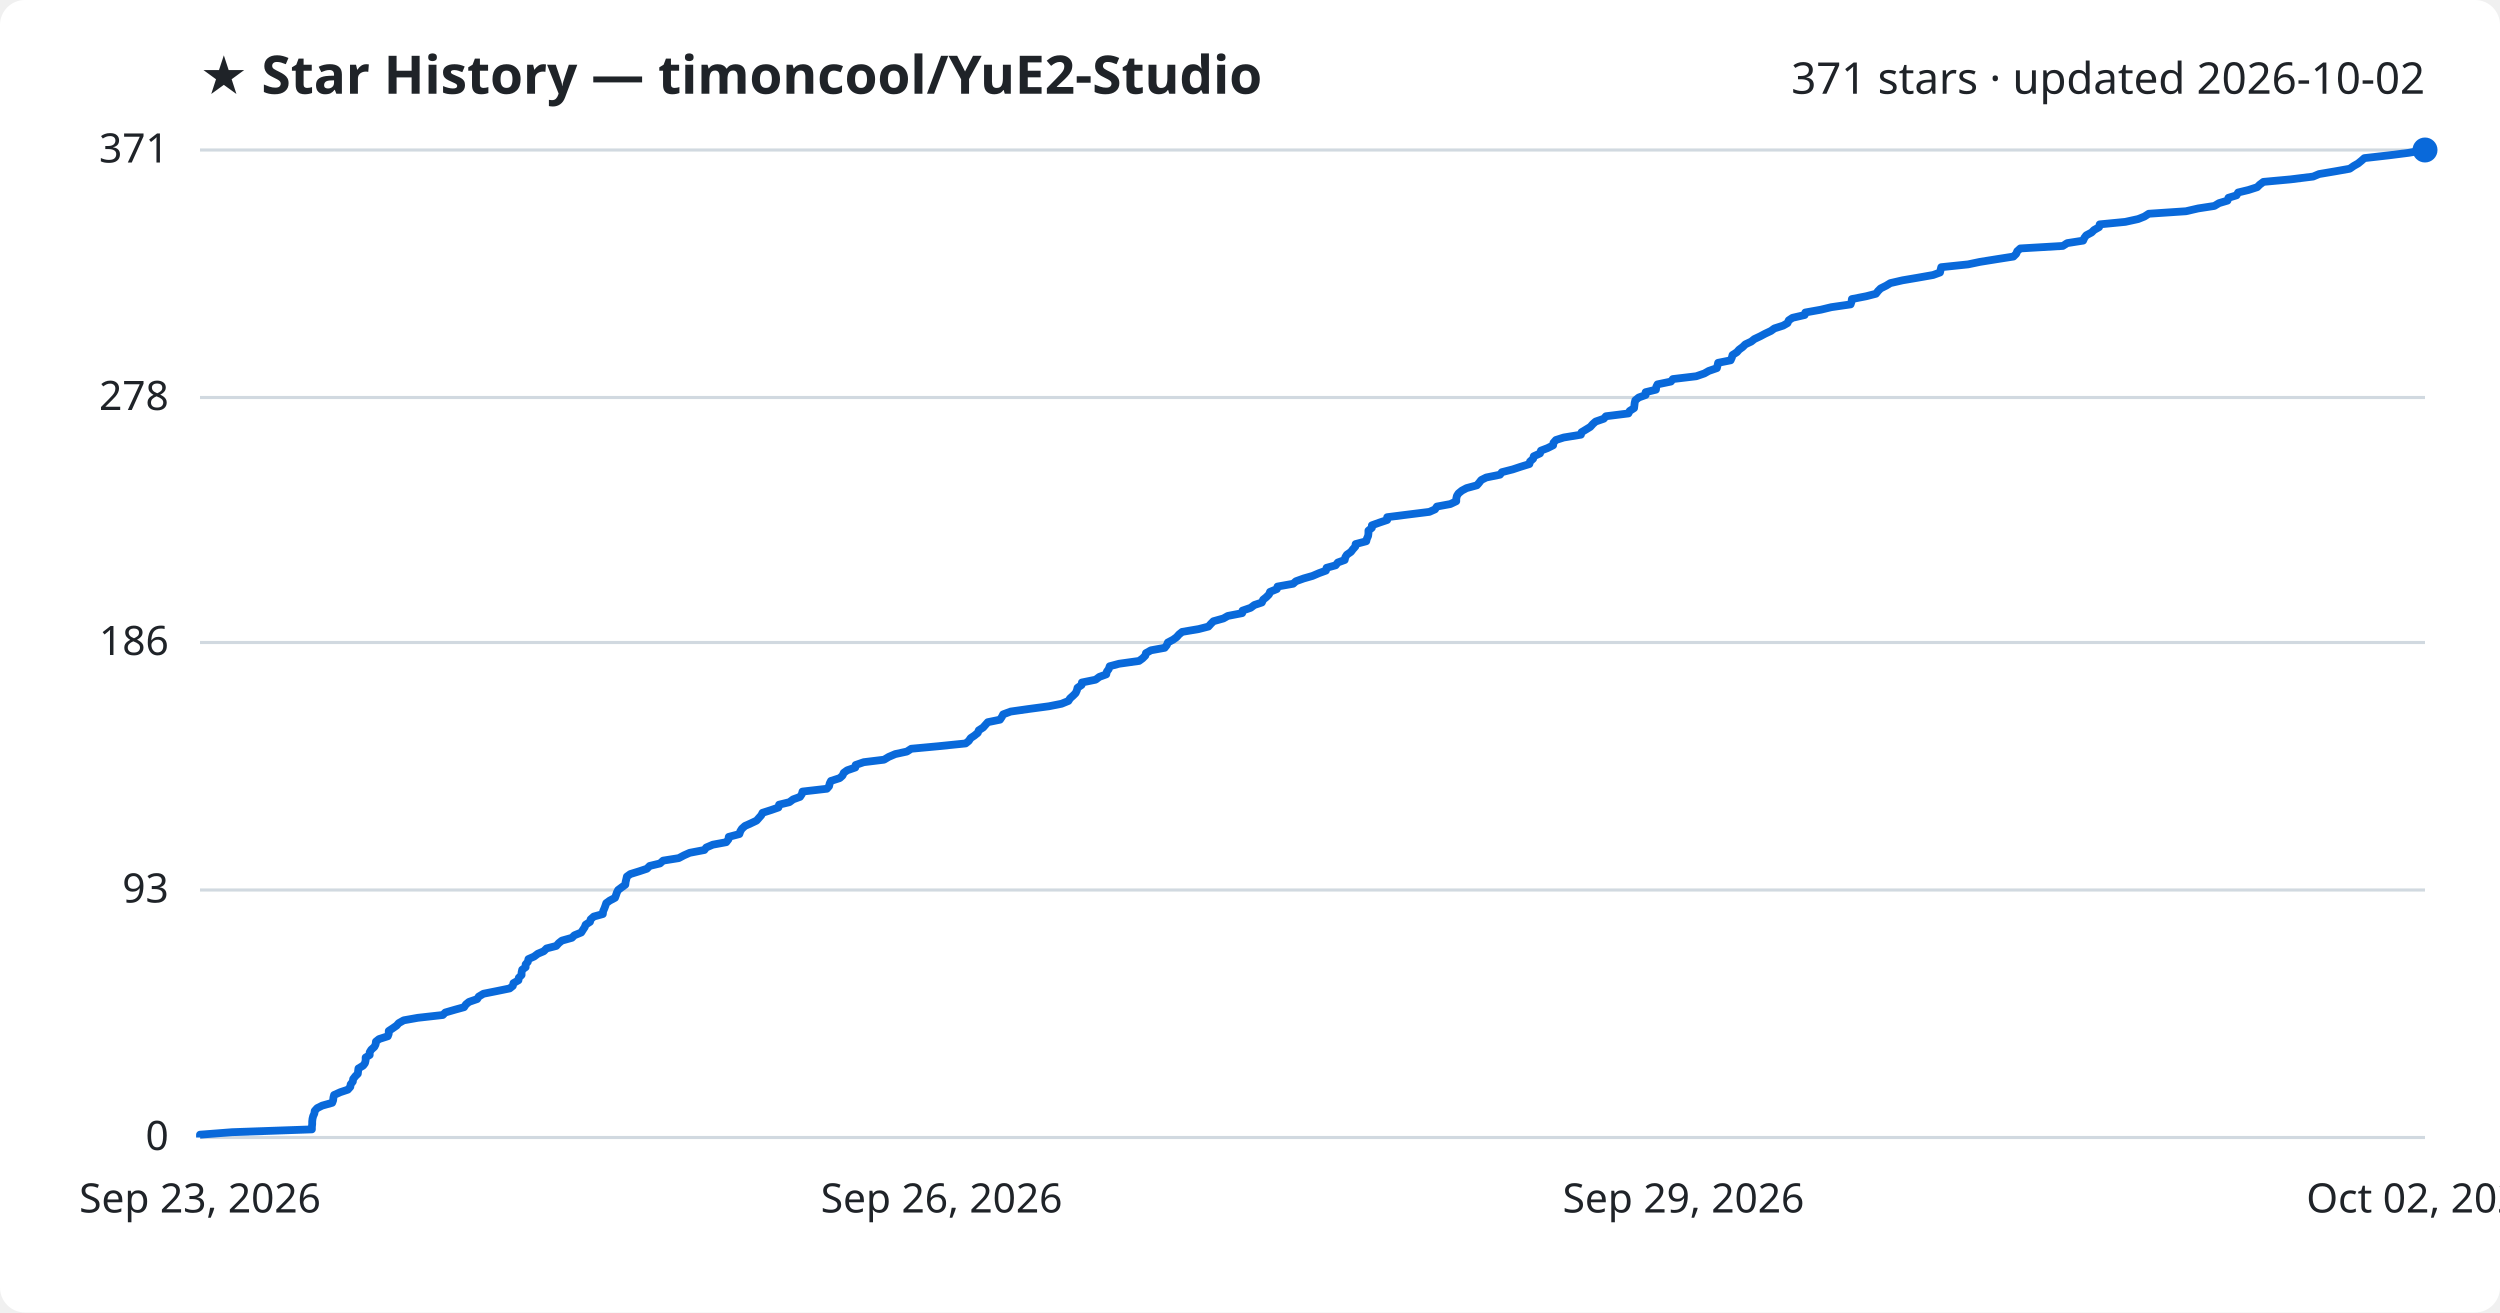
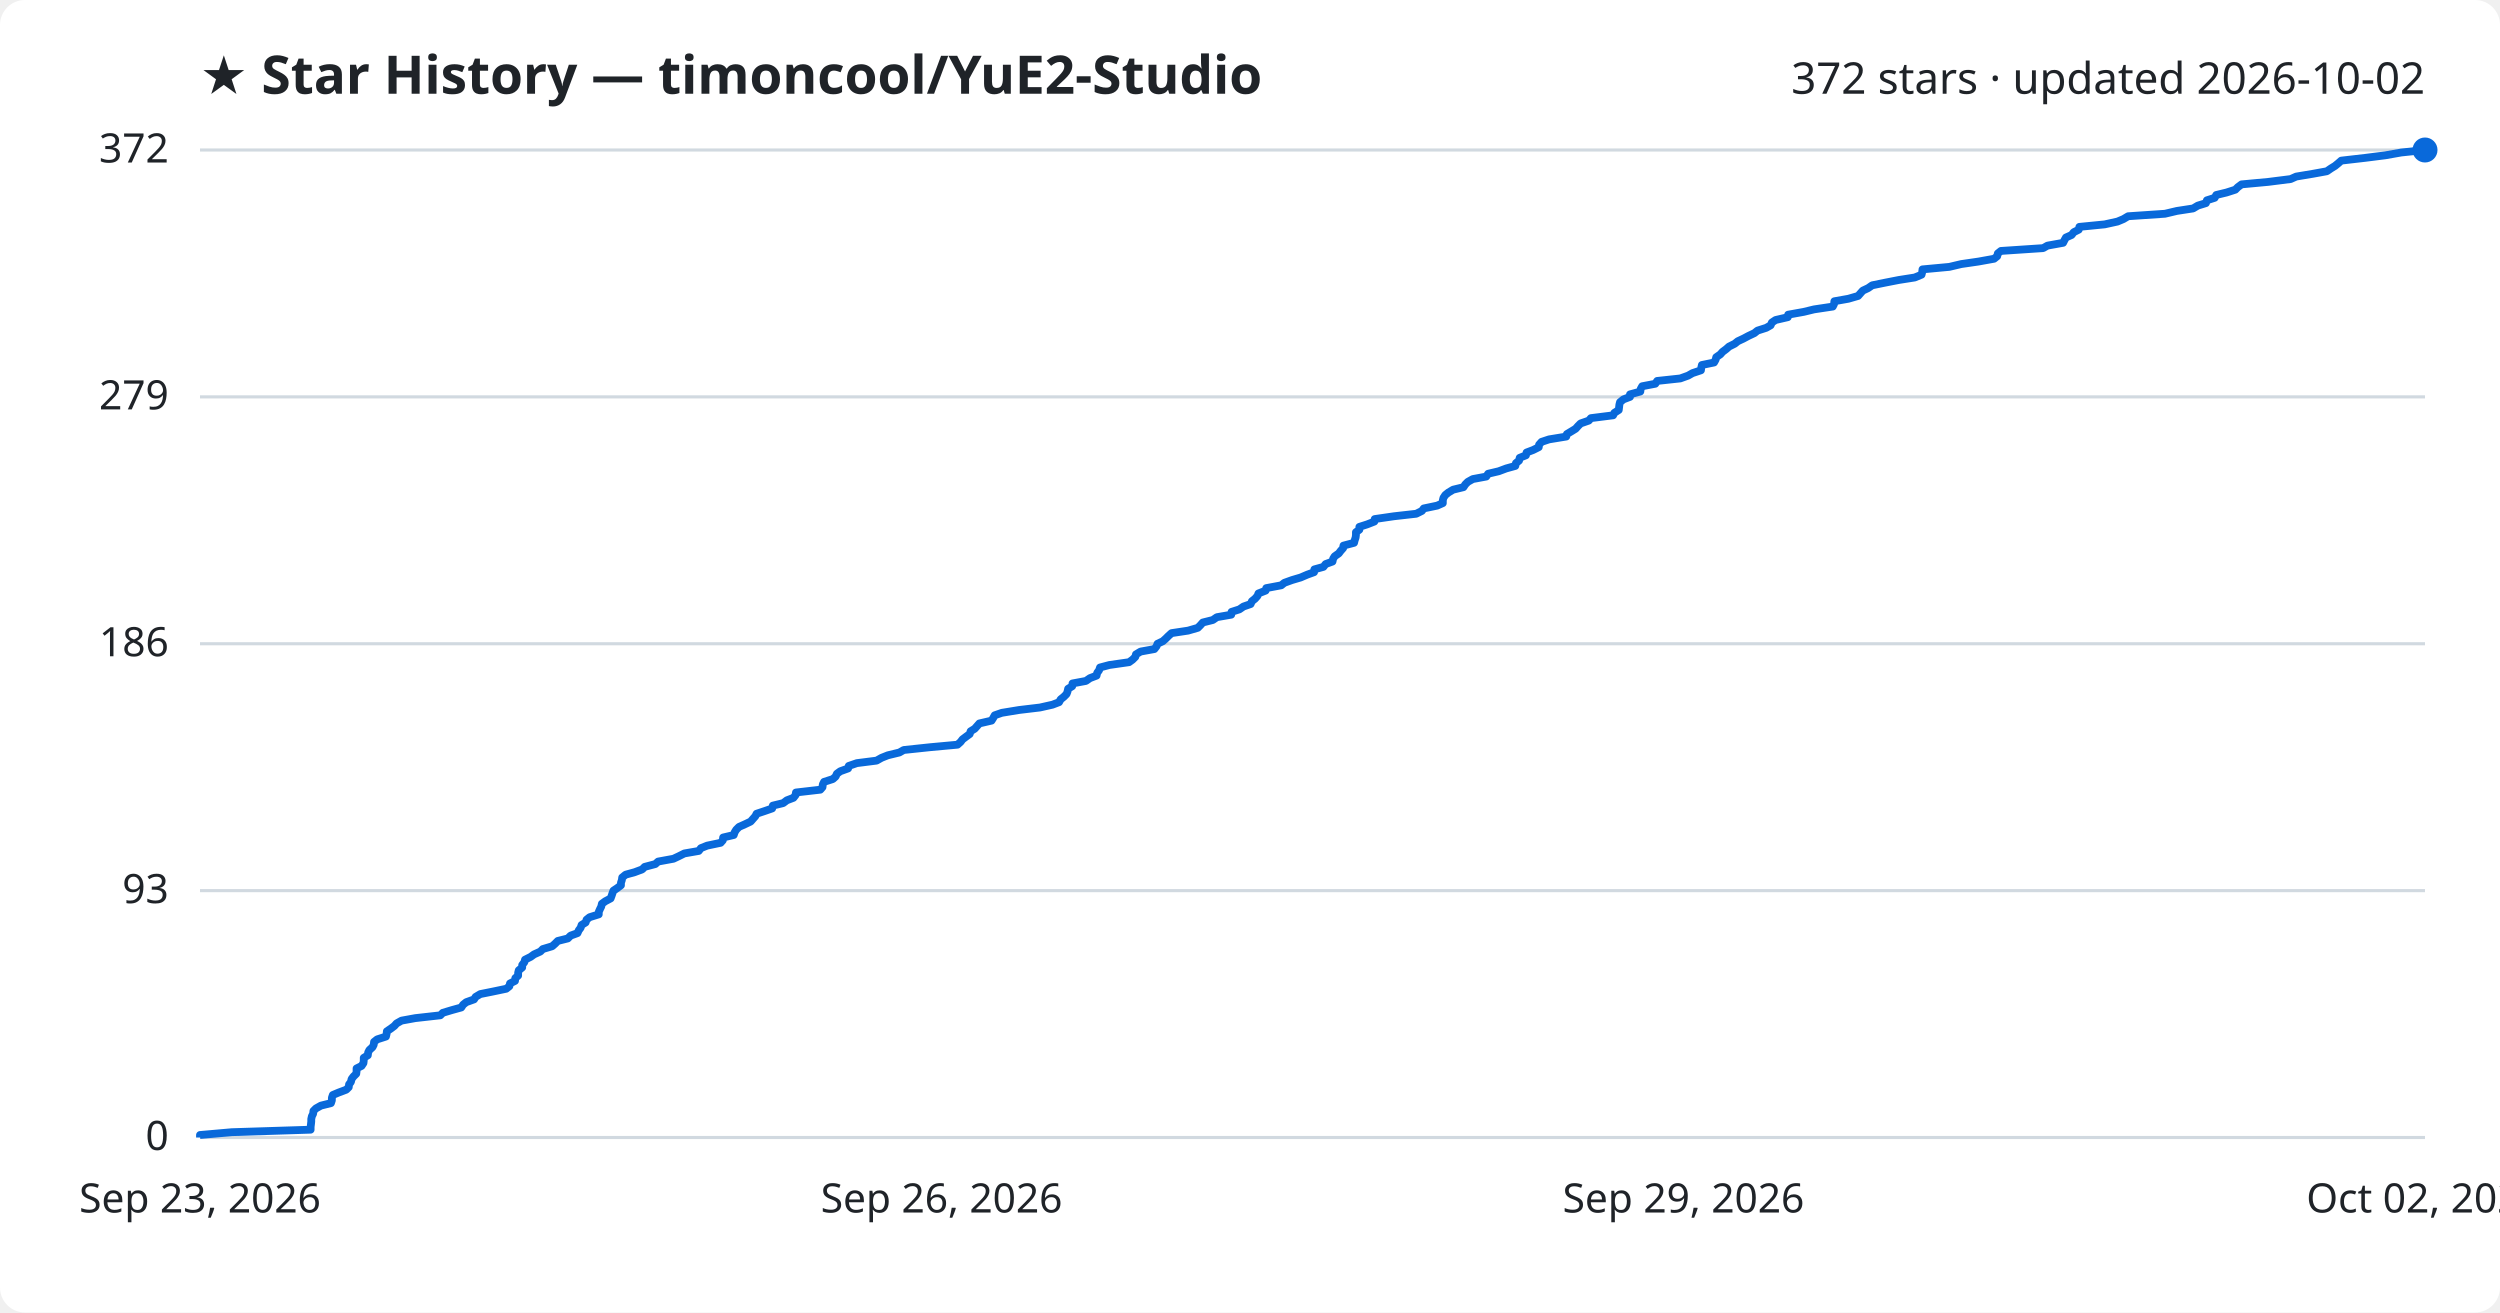
<svg xmlns="http://www.w3.org/2000/svg" viewBox="0 0 800 420" font-family="Segoe UI, sans-serif">
  <rect width="800" height="420" fill="#ffffff" rx="8" />
  <text x="64" y="30" fill="#1f2328" font-size="17" font-weight="700">★ Star History — timoncool/YuE2-Studio</text>
-   <text x="776" y="30" fill="#1f2328" font-size="14" text-anchor="end">371 stars · updated 2026-10-02</text>
+   <text x="776" y="30" fill="#1f2328" font-size="14" text-anchor="end">372 stars · updated 2026-10-02</text>
  <line x1="64" y1="364.0" x2="776" y2="364.0" stroke="#d1d9e0" stroke-width="1" />
  <text x="54" y="368.0" fill="#1f2328" font-size="13" text-anchor="end">0</text>
-   <line x1="64" y1="284.8" x2="776" y2="284.8" stroke="#d1d9e0" stroke-width="1" />
-   <text x="54" y="288.8" fill="#1f2328" font-size="13" text-anchor="end">93</text>
-   <line x1="64" y1="205.6" x2="776" y2="205.6" stroke="#d1d9e0" stroke-width="1" />
-   <text x="54" y="209.6" fill="#1f2328" font-size="13" text-anchor="end">186</text>
-   <line x1="64" y1="127.2" x2="776" y2="127.2" stroke="#d1d9e0" stroke-width="1" />
-   <text x="54" y="131.2" fill="#1f2328" font-size="13" text-anchor="end">278</text>
+   <line x1="64" y1="285.0" x2="776" y2="285.0" stroke="#d1d9e0" stroke-width="1" />
+   <text x="54" y="289.0" fill="#1f2328" font-size="13" text-anchor="end">93</text>
+   <line x1="64" y1="206.0" x2="776" y2="206.0" stroke="#d1d9e0" stroke-width="1" />
+   <text x="54" y="210.0" fill="#1f2328" font-size="13" text-anchor="end">186</text>
+   <line x1="64" y1="127.0" x2="776" y2="127.0" stroke="#d1d9e0" stroke-width="1" />
+   <text x="54" y="131.0" fill="#1f2328" font-size="13" text-anchor="end">279</text>
  <line x1="64" y1="48.0" x2="776" y2="48.0" stroke="#d1d9e0" stroke-width="1" />
-   <text x="54" y="52.0" fill="#1f2328" font-size="13" text-anchor="end">371</text>
-   <path d="M64.0,364.0 L64.0,363.1 L74.3,362.3 L99.8,361.4 L99.8,360.6 L99.9,359.7 L99.9,358.9 L100.0,358.0 L100.2,357.2 L100.6,356.3 L100.7,355.5 L101.5,354.6 L103.1,353.8 L106.3,352.9 L106.6,352.1 L106.7,351.2 L106.9,350.4 L108.9,349.5 L111.3,348.7 L112.1,347.8 L112.2,347.0 L112.9,346.1 L113.0,345.3 L113.7,344.4 L114.5,343.6 L114.6,342.7 L114.7,341.9 L116.2,341.0 L116.8,340.2 L117.0,339.3 L117.0,338.4 L118.3,337.6 L118.3,336.7 L118.8,335.9 L119.8,335.0 L120.2,334.2 L120.3,333.3 L121.3,332.5 L124.1,331.6 L124.4,330.8 L124.4,329.9 L125.6,329.1 L126.9,328.2 L127.6,327.4 L129.2,326.5 L133.7,325.7 L141.7,324.8 L142.5,324.0 L145.6,323.1 L148.5,322.3 L149.1,321.4 L150.1,320.6 L152.7,319.7 L153.2,318.9 L154.7,318.0 L158.7,317.2 L163.1,316.3 L164.1,315.5 L164.3,314.6 L165.9,313.7 L166.0,312.9 L166.9,312.0 L166.9,311.2 L167.1,310.3 L168.2,309.5 L168.2,308.6 L168.9,307.8 L169.1,306.9 L170.9,306.1 L172.1,305.2 L174.0,304.4 L174.9,303.5 L178.0,302.7 L178.8,301.8 L179.8,301.0 L183.0,300.1 L183.8,299.3 L186.0,298.4 L186.5,297.6 L187.1,296.7 L187.4,295.9 L188.8,295.0 L189.0,294.2 L190.0,293.3 L192.9,292.5 L193.0,291.6 L193.4,290.7 L193.7,289.9 L194.0,289.0 L195.1,288.2 L196.8,287.3 L197.1,286.5 L197.4,285.6 L197.8,284.8 L199.0,283.9 L200.1,283.1 L200.2,282.2 L200.4,281.4 L200.6,280.5 L201.7,279.7 L204.6,278.8 L207.0,278.0 L207.9,277.1 L211.2,276.3 L212.2,275.4 L217.2,274.6 L218.9,273.7 L220.7,272.9 L225.4,272.0 L226.0,271.2 L228.1,270.3 L232.4,269.5 L233.1,268.6 L233.2,267.8 L236.6,266.9 L236.9,266.0 L237.4,265.2 L238.4,264.3 L240.2,263.5 L242.1,262.6 L242.8,261.8 L243.6,260.9 L244.0,260.1 L246.8,259.2 L249.1,258.4 L249.3,257.5 L252.6,256.7 L253.8,255.8 L256.0,255.0 L256.6,254.1 L256.8,253.3 L264.6,252.4 L265.3,251.6 L265.5,250.7 L265.9,249.9 L268.7,249.0 L269.6,248.2 L270.0,247.3 L271.1,246.5 L273.7,245.6 L273.8,244.8 L276.4,243.9 L282.9,243.1 L284.4,242.2 L286.5,241.3 L290.2,240.5 L291.6,239.6 L300.2,238.8 L309.0,237.9 L310.0,237.1 L310.6,236.2 L311.8,235.4 L312.9,234.5 L313.2,233.7 L314.6,232.8 L315.3,232.0 L316.1,231.1 L320.0,230.3 L320.6,229.4 L321.0,228.6 L323.4,227.7 L329.0,226.9 L335.7,226.0 L339.7,225.2 L341.9,224.3 L342.4,223.5 L343.4,222.6 L344.2,221.8 L344.6,220.9 L344.8,220.1 L346.1,219.2 L346.2,218.4 L350.6,217.5 L351.8,216.6 L354.0,215.8 L354.2,214.9 L354.8,214.1 L355.1,213.2 L358.1,212.4 L364.5,211.5 L365.6,210.7 L366.5,209.8 L366.7,209.0 L368.3,208.1 L372.7,207.3 L373.4,206.4 L373.7,205.6 L375.4,204.7 L376.5,203.9 L377.3,203.0 L378.3,202.2 L383.6,201.3 L386.7,200.5 L387.5,199.6 L388.3,198.8 L391.5,197.9 L392.9,197.1 L397.5,196.2 L397.6,195.4 L400.2,194.5 L401.4,193.6 L403.8,192.8 L404.2,191.9 L405.2,191.1 L406.1,190.2 L406.4,189.4 L408.6,188.5 L408.8,187.7 L413.8,186.8 L414.7,186.0 L417.2,185.1 L420.0,184.3 L422.1,183.4 L424.3,182.6 L424.5,181.7 L427.4,180.9 L428.1,180.0 L430.3,179.2 L430.5,178.3 L431.0,177.5 L432.3,176.6 L432.9,175.8 L433.7,174.9 L433.8,174.1 L437.2,173.2 L437.4,172.4 L437.8,171.5 L437.9,170.7 L437.9,169.8 L439.0,168.9 L439.0,168.1 L441.5,167.2 L443.9,166.4 L443.9,165.5 L450.2,164.7 L457.4,163.8 L459.2,163.0 L459.8,162.1 L464.1,161.3 L466.0,160.4 L466.0,159.6 L466.2,158.7 L466.7,157.9 L467.8,157.0 L469.3,156.2 L472.6,155.3 L473.3,154.5 L474.0,153.6 L475.6,152.8 L480.0,151.9 L480.6,151.1 L484.1,150.2 L486.5,149.4 L489.4,148.5 L489.6,147.7 L490.6,146.8 L490.8,146.0 L492.8,145.1 L493.1,144.2 L495.2,143.4 L497.0,142.5 L497.1,141.7 L497.9,140.8 L500.4,140.0 L505.9,139.1 L506.1,138.3 L507.6,137.4 L508.9,136.6 L509.7,135.7 L510.6,134.9 L513.2,134.0 L513.9,133.2 L521.1,132.3 L521.5,131.5 L522.9,130.6 L523.0,129.8 L523.1,128.9 L523.3,128.1 L524.4,127.2 L526.6,126.4 L526.6,125.5 L529.9,124.7 L530.0,123.8 L530.4,123.0 L534.7,122.1 L535.3,121.3 L542.8,120.4 L545.4,119.5 L546.8,118.7 L549.4,117.8 L549.6,117.0 L549.8,116.1 L553.8,115.3 L554.2,114.4 L554.4,113.6 L555.8,112.7 L556.5,111.9 L557.7,111.0 L558.5,110.2 L560.4,109.3 L561.4,108.5 L563.3,107.6 L564.8,106.8 L566.7,105.9 L567.8,105.1 L570.6,104.2 L572.0,103.4 L572.4,102.5 L573.6,101.7 L577.5,100.8 L577.7,100.0 L582.7,99.1 L586.0,98.3 L592.2,97.4 L592.5,96.5 L592.6,95.7 L597.2,94.8 L600.3,94.0 L601.0,93.1 L601.8,92.3 L603.6,91.4 L604.9,90.6 L608.8,89.7 L613.5,88.9 L618.6,88.0 L620.8,87.2 L621.0,86.3 L621.2,85.5 L629.8,84.6 L633.6,83.8 L639.2,82.9 L644.3,82.1 L645.2,81.2 L645.5,80.4 L646.5,79.5 L660.1,78.7 L661.5,77.8 L666.6,77.0 L667.0,76.1 L667.6,75.3 L669.3,74.4 L670.1,73.6 L671.7,72.7 L671.9,71.8 L680.1,71.0 L684.2,70.1 L686.2,69.3 L687.6,68.4 L699.5,67.6 L703.4,66.7 L708.6,65.9 L710.1,65.0 L712.8,64.2 L713.1,63.3 L715.7,62.5 L716.2,61.6 L719.5,60.8 L722.3,59.9 L723.1,59.1 L724.3,58.2 L733.0,57.4 L740.2,56.5 L742.1,55.7 L747.4,54.8 L751.9,54.0 L753.2,53.1 L754.6,52.3 L755.7,51.4 L756.6,50.6 L764.5,49.7 L770.8,48.9 L776.0,48.0 L776.0,48.0" fill="none" stroke="#0969da" stroke-width="2.5" stroke-linejoin="round" />
+   <text x="54" y="52.0" fill="#1f2328" font-size="13" text-anchor="end">372</text>
+   <path d="M64.0,364.0 L64.0,363.2 L74.2,362.3 L99.4,361.5 L99.4,360.6 L99.5,359.8 L99.6,358.9 L99.6,358.1 L99.8,357.2 L100.2,356.4 L100.3,355.5 L101.1,354.7 L102.7,353.8 L105.9,353.0 L106.2,352.1 L106.2,351.3 L106.5,350.4 L108.4,349.6 L110.8,348.7 L111.6,347.9 L111.7,347.0 L112.3,346.2 L112.5,345.3 L113.1,344.5 L114.0,343.6 L114.1,342.8 L114.1,341.9 L115.7,341.1 L116.3,340.2 L116.4,339.4 L116.4,338.5 L117.7,337.7 L117.8,336.8 L118.2,336.0 L119.2,335.1 L119.6,334.3 L119.7,333.4 L120.7,332.6 L123.5,331.7 L123.7,330.9 L123.8,330.0 L125.0,329.2 L126.2,328.3 L126.9,327.5 L128.5,326.6 L132.9,325.8 L140.9,324.9 L141.7,324.1 L144.7,323.2 L147.6,322.4 L148.2,321.5 L149.2,320.7 L151.7,319.8 L152.2,319.0 L153.7,318.1 L157.7,317.3 L162.0,316.4 L163.0,315.6 L163.2,314.7 L164.8,313.9 L164.9,313.0 L165.8,312.2 L165.8,311.3 L166.0,310.5 L167.1,309.6 L167.1,308.8 L167.8,307.9 L168.0,307.1 L169.8,306.2 L170.9,305.4 L172.9,304.5 L173.7,303.7 L176.7,302.8 L177.6,302.0 L178.5,301.1 L181.7,300.3 L182.6,299.4 L184.8,298.6 L185.2,297.7 L185.8,296.9 L186.1,296.0 L187.4,295.2 L187.7,294.3 L188.7,293.5 L191.6,292.6 L191.6,291.8 L192.0,290.9 L192.4,290.1 L192.6,289.2 L193.7,288.4 L195.4,287.5 L195.7,286.7 L196.0,285.8 L196.3,285.0 L197.5,284.2 L198.7,283.3 L198.7,282.5 L199.0,281.6 L199.1,280.8 L200.2,279.9 L203.1,279.1 L205.5,278.2 L206.3,277.4 L209.7,276.5 L210.6,275.7 L215.5,274.8 L217.2,274.0 L219.0,273.1 L223.6,272.3 L224.3,271.4 L226.3,270.6 L230.6,269.7 L231.3,268.9 L231.4,268.0 L234.8,267.2 L235.1,266.3 L235.6,265.5 L236.5,264.6 L238.3,263.8 L240.2,262.9 L240.9,262.1 L241.7,261.2 L242.1,260.4 L244.8,259.5 L247.1,258.7 L247.3,257.8 L250.6,257.0 L251.8,256.1 L253.9,255.3 L254.6,254.4 L254.7,253.6 L262.5,252.7 L263.2,251.9 L263.3,251.0 L263.7,250.2 L266.5,249.3 L267.4,248.5 L267.8,247.6 L268.9,246.8 L271.4,245.9 L271.6,245.1 L274.2,244.2 L280.5,243.4 L282.1,242.5 L284.1,241.7 L287.8,240.8 L289.2,240.0 L297.7,239.1 L306.4,238.3 L307.4,237.4 L308.0,236.6 L309.2,235.7 L310.3,234.9 L310.6,234.0 L311.9,233.2 L312.7,232.3 L313.4,231.5 L317.3,230.6 L317.8,229.8 L318.3,228.9 L320.6,228.1 L326.1,227.2 L332.8,226.4 L336.8,225.5 L338.9,224.7 L339.4,223.8 L340.4,223.0 L341.3,222.1 L341.6,221.3 L341.8,220.4 L343.1,219.6 L343.2,218.7 L347.5,217.9 L348.8,217.0 L350.9,216.2 L351.1,215.3 L351.7,214.5 L352.0,213.6 L355.0,212.8 L361.3,211.9 L362.4,211.1 L363.3,210.2 L363.5,209.4 L365.0,208.5 L369.4,207.7 L370.1,206.8 L370.4,206.0 L372.1,205.2 L373.1,204.3 L373.9,203.5 L374.9,202.6 L380.2,201.8 L383.3,200.9 L384.1,200.1 L384.9,199.2 L388.1,198.4 L389.4,197.5 L394.0,196.7 L394.1,195.8 L396.6,195.0 L397.9,194.1 L400.2,193.3 L400.6,192.4 L401.6,191.6 L402.4,190.7 L402.7,189.9 L405.0,189.0 L405.2,188.2 L410.0,187.3 L411.0,186.5 L413.5,185.6 L416.2,184.8 L418.3,183.9 L420.5,183.1 L420.6,182.2 L423.5,181.4 L424.2,180.5 L426.4,179.7 L426.6,178.8 L427.1,178.0 L428.4,177.1 L429.0,176.3 L429.8,175.4 L429.9,174.6 L433.3,173.7 L433.5,172.9 L433.8,172.0 L433.9,171.2 L433.9,170.3 L435.0,169.5 L435.0,168.6 L437.5,167.8 L439.8,166.9 L439.9,166.1 L446.1,165.2 L453.2,164.4 L455.0,163.5 L455.6,162.7 L459.9,161.8 L461.7,161.0 L461.7,160.1 L461.9,159.3 L462.5,158.4 L463.5,157.6 L465.0,156.7 L468.3,155.9 L468.9,155.0 L469.7,154.2 L471.3,153.3 L475.6,152.5 L476.2,151.6 L479.6,150.8 L482.0,149.9 L484.9,149.1 L485.1,148.2 L486.1,147.4 L486.3,146.5 L488.3,145.7 L488.5,144.8 L490.6,144.0 L492.4,143.1 L492.5,142.3 L493.3,141.4 L495.7,140.6 L501.2,139.7 L501.4,138.9 L502.9,138.0 L504.2,137.2 L505.0,136.3 L505.8,135.5 L508.4,134.6 L509.1,133.8 L516.2,132.9 L516.6,132.1 L518.0,131.2 L518.1,130.4 L518.2,129.5 L518.4,128.7 L519.5,127.8 L521.6,127.0 L521.6,126.2 L524.9,125.3 L525.0,124.5 L525.5,123.6 L529.7,122.8 L530.3,121.9 L537.7,121.1 L540.2,120.2 L541.6,119.4 L544.3,118.5 L544.4,117.7 L544.6,116.8 L548.5,116.0 L549.0,115.1 L549.2,114.3 L550.5,113.4 L551.2,112.6 L552.4,111.7 L553.3,110.9 L555.1,110.0 L556.1,109.2 L558.0,108.3 L559.5,107.5 L561.4,106.6 L562.4,105.8 L565.2,104.9 L566.6,104.1 L567.0,103.2 L568.2,102.4 L572.1,101.5 L572.2,100.7 L577.2,99.8 L580.5,99.0 L586.5,98.1 L586.9,97.3 L587.0,96.4 L591.5,95.6 L594.6,94.7 L595.3,93.9 L596.1,93.0 L597.8,92.2 L599.1,91.3 L603.0,90.5 L607.6,89.6 L612.7,88.8 L614.9,87.9 L615.1,87.1 L615.2,86.2 L623.8,85.4 L627.6,84.5 L633.1,83.7 L638.1,82.8 L639.1,82.0 L639.3,81.1 L640.3,80.3 L653.8,79.4 L655.2,78.6 L660.2,77.7 L660.6,76.9 L661.1,76.0 L662.9,75.2 L663.6,74.3 L665.2,73.5 L665.4,72.6 L673.5,71.8 L677.6,70.9 L679.5,70.1 L681.0,69.2 L692.8,68.4 L696.6,67.5 L701.8,66.7 L703.3,65.8 L705.9,65.0 L706.2,64.1 L708.7,63.3 L709.2,62.4 L712.5,61.6 L715.3,60.7 L716.1,59.9 L717.3,59.0 L725.9,58.2 L733.0,57.3 L734.8,56.5 L740.2,55.6 L744.6,54.8 L745.9,53.9 L747.2,53.1 L748.3,52.2 L749.2,51.4 L757.0,50.5 L763.3,49.7 L768.4,48.8 L776.0,48.0 L776.0,48.0" fill="none" stroke="#0969da" stroke-width="2.5" stroke-linejoin="round" />
  <circle cx="776.0" cy="48.0" r="4" fill="#0969da" />
  <text x="64.0" y="388" fill="#1f2328" font-size="13" text-anchor="middle">Sep 23, 2026</text>
  <text x="301.3" y="388" fill="#1f2328" font-size="13" text-anchor="middle">Sep 26, 2026</text>
  <text x="538.7" y="388" fill="#1f2328" font-size="13" text-anchor="middle">Sep 29, 2026</text>
  <text x="776.0" y="388" fill="#1f2328" font-size="13" text-anchor="middle">Oct 02, 2026</text>
</svg>
